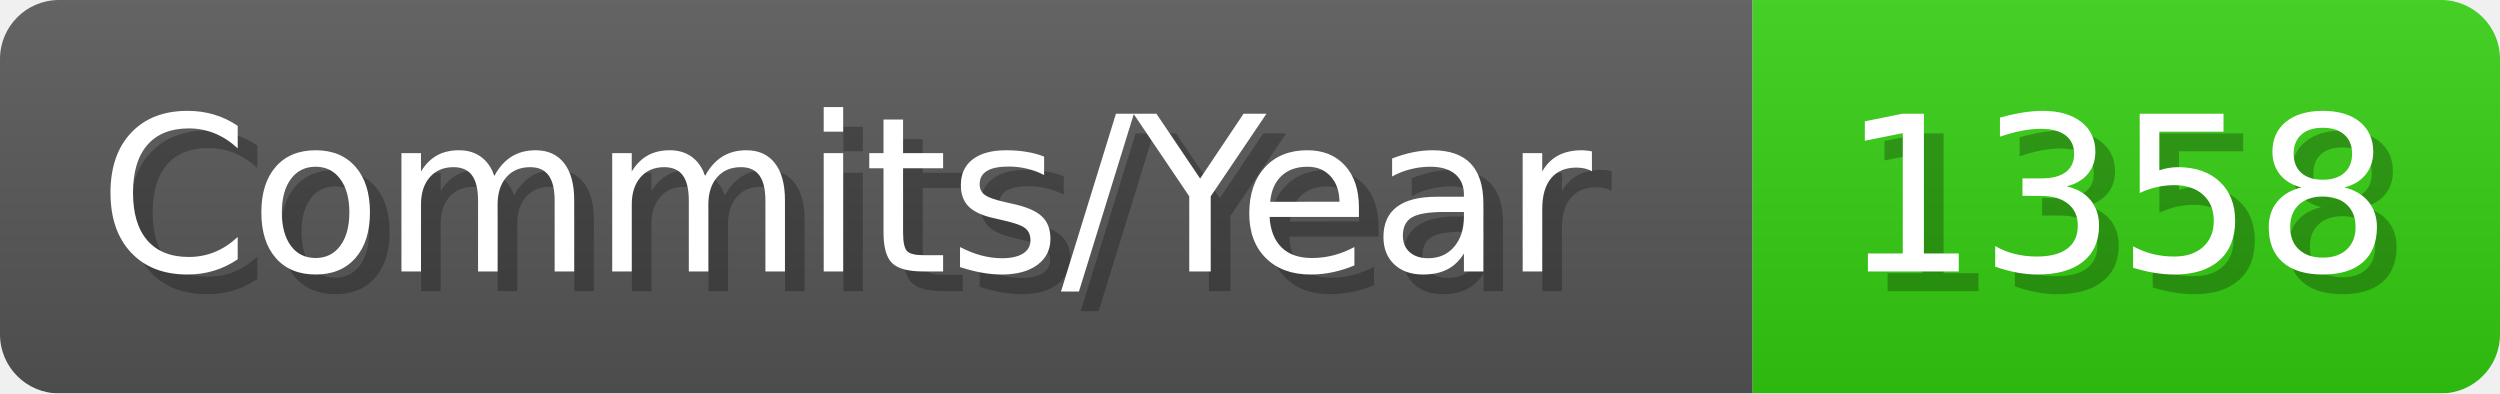
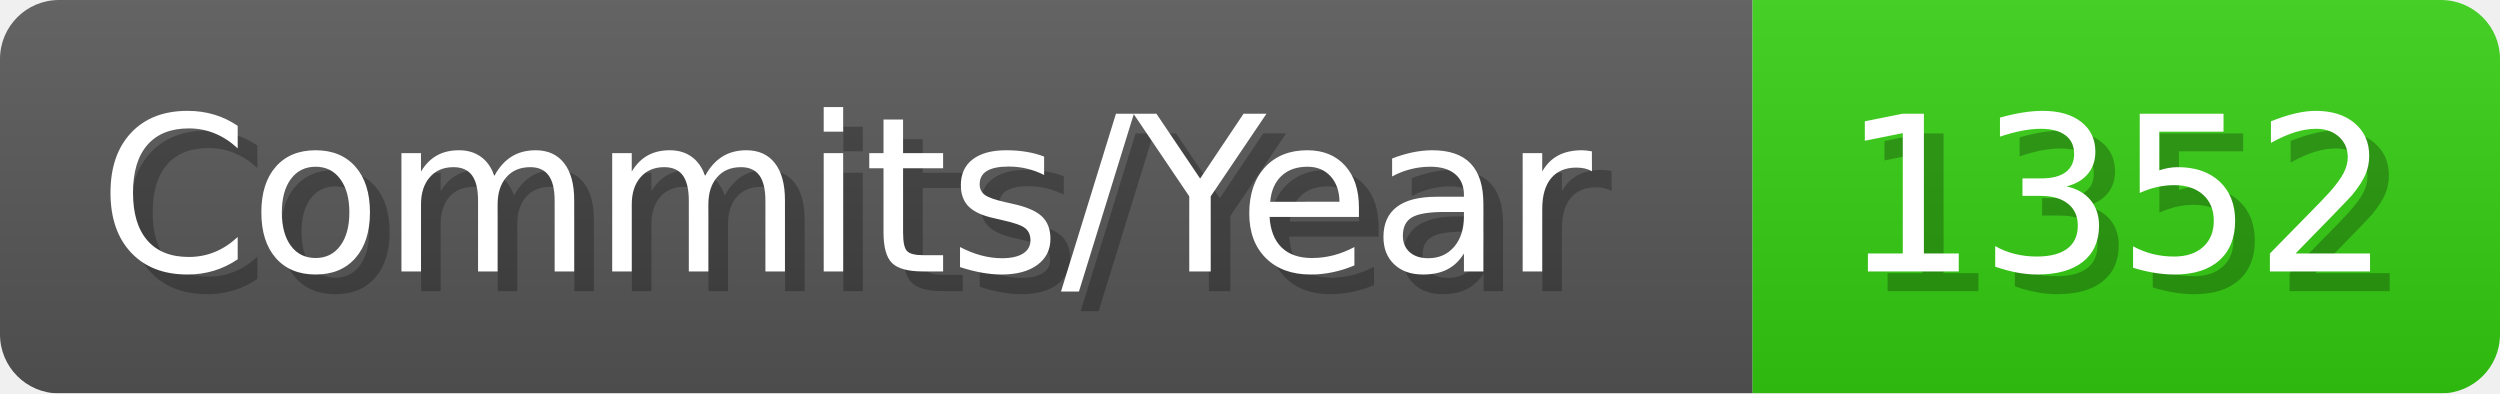
- <svg xmlns="http://www.w3.org/2000/svg" width="127.1" height="20" viewBox="0 0 1271 200" role="img" aria-label="Commits/Year: 1358">
+ <svg xmlns="http://www.w3.org/2000/svg" width="127.1" height="20" viewBox="0 0 1271 200" role="img" aria-label="Commits/Year: 1352">
  <linearGradient id="aUPdi" x2="0" y2="100%">
    <stop offset="0" stop-opacity=".1" stop-color="#EEE" />
    <stop offset="1" stop-opacity=".1" />
  </linearGradient>
  <mask id="WfAiQ">
    <rect width="1271" height="200" rx="30" fill="#FFF" />
  </mask>
  <g mask="url(#WfAiQ)">
    <rect width="891" height="200" fill="#555" />
    <rect width="380" height="200" fill="#3C1" x="891" />
    <rect width="1271" height="200" fill="url(#aUPdi)" />
  </g>
  <g aria-hidden="true" fill="#fff" text-anchor="start" font-family="Verdana,DejaVu Sans,sans-serif" font-size="110">
    <text x="60" y="148" textLength="791" fill="#000" opacity="0.25">Commits/Year</text>
    <text x="50" y="138" textLength="791">Commits/Year</text>
-     <text x="946" y="148" textLength="280" fill="#000" opacity="0.25">1358</text>
-     <text x="936" y="138" textLength="280">1358</text>
+     <text x="946" y="148" textLength="280" fill="#000" opacity="0.25">1352</text>
+     <text x="936" y="138" textLength="280">1352</text>
  </g>
</svg>
